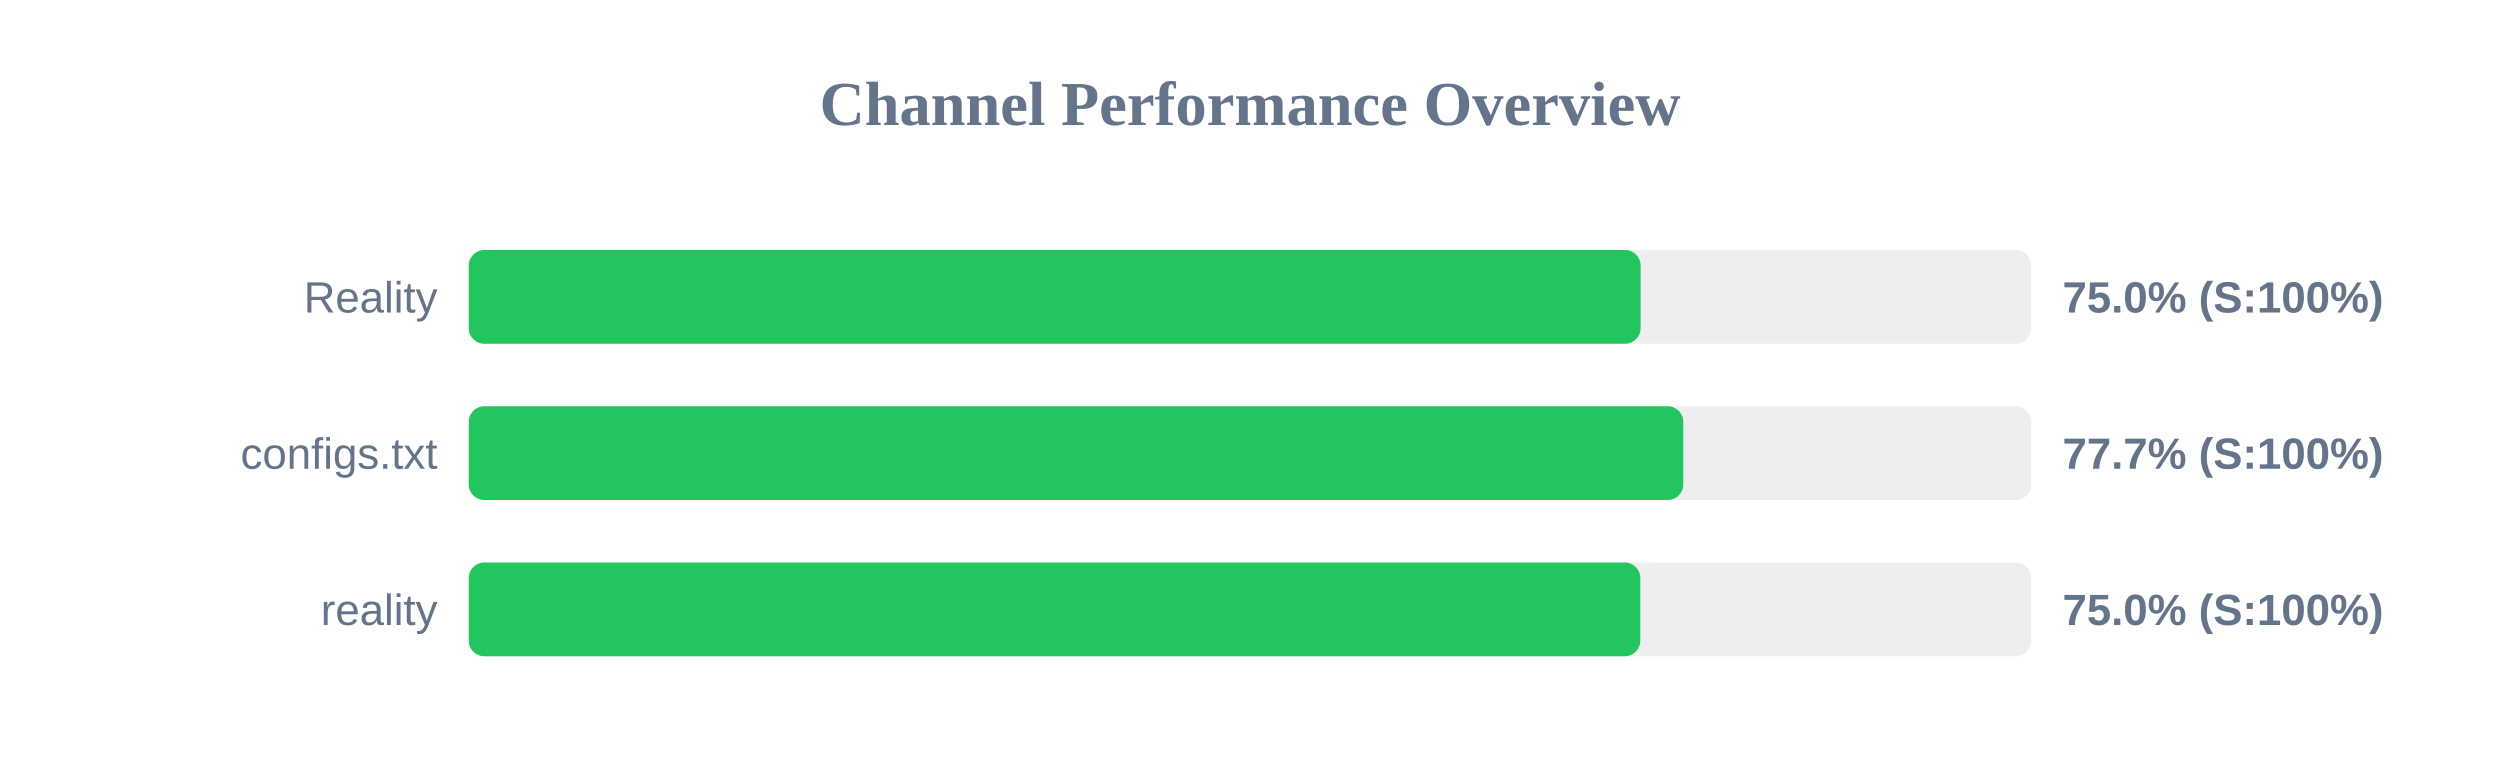
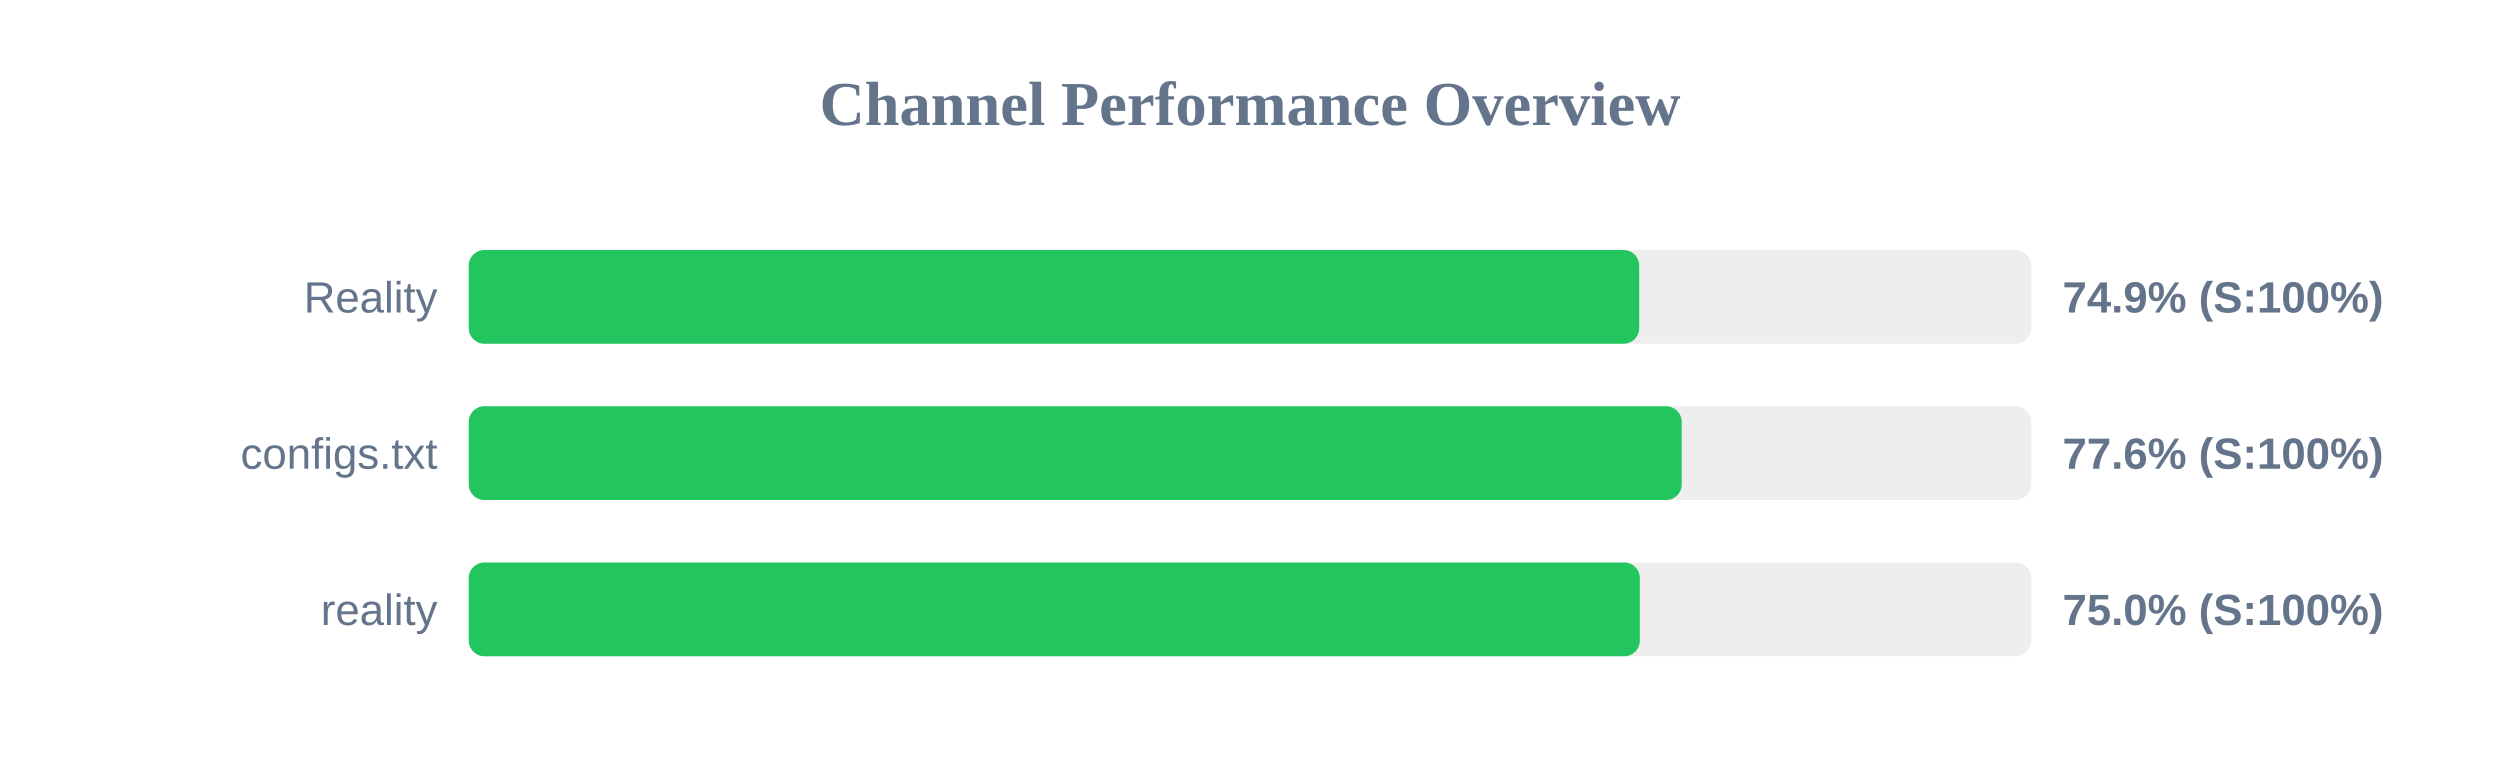
<svg xmlns="http://www.w3.org/2000/svg" width="800" height="250" version="1.1">
  <style>
        .row { font: 14px Arial; fill: #64748b; }
        .score { font: bold 14px Arial; fill: #64748b; }
    </style>
  <text x="400" y="40" text-anchor="middle" font-size="20px" font-weight="bold" fill="#64748b">Channel Performance Overview</text>
  <rect x="150" y="80" width="500" height="30" fill="#eee" rx="5" />
-   <rect x="150" y="80" width="375.0" height="30" fill="#22c55e" rx="5" />
+   <rect x="150" y="80" width="374.55" height="30" fill="#22c55e" rx="5" />
  <text x="140" y="100" text-anchor="end" class="row">Reality</text>
-   <text x="660" y="100" text-anchor="start" class="score">75.0% (S:100%)</text>
+   <text x="660" y="100" text-anchor="start" class="score">74.9% (S:100%)</text>
  <rect x="150" y="130" width="500" height="30" fill="#eee" rx="5" />
-   <rect x="150" y="130" width="388.65" height="30" fill="#22c55e" rx="5" />
+   <rect x="150" y="130" width="388.15" height="30" fill="#22c55e" rx="5" />
  <text x="140" y="150" text-anchor="end" class="row">configs.txt</text>
-   <text x="660" y="150" text-anchor="start" class="score">77.7% (S:100%)</text>
+   <text x="660" y="150" text-anchor="start" class="score">77.6% (S:100%)</text>
  <rect x="150" y="180" width="500" height="30" fill="#eee" rx="5" />
-   <rect x="150" y="180" width="374.9" height="30" fill="#22c55e" rx="5" />
+   <rect x="150" y="180" width="374.75" height="30" fill="#22c55e" rx="5" />
  <text x="140" y="200" text-anchor="end" class="row">reality</text>
  <text x="660" y="200" text-anchor="start" class="score">75.0% (S:100%)</text>
</svg>
